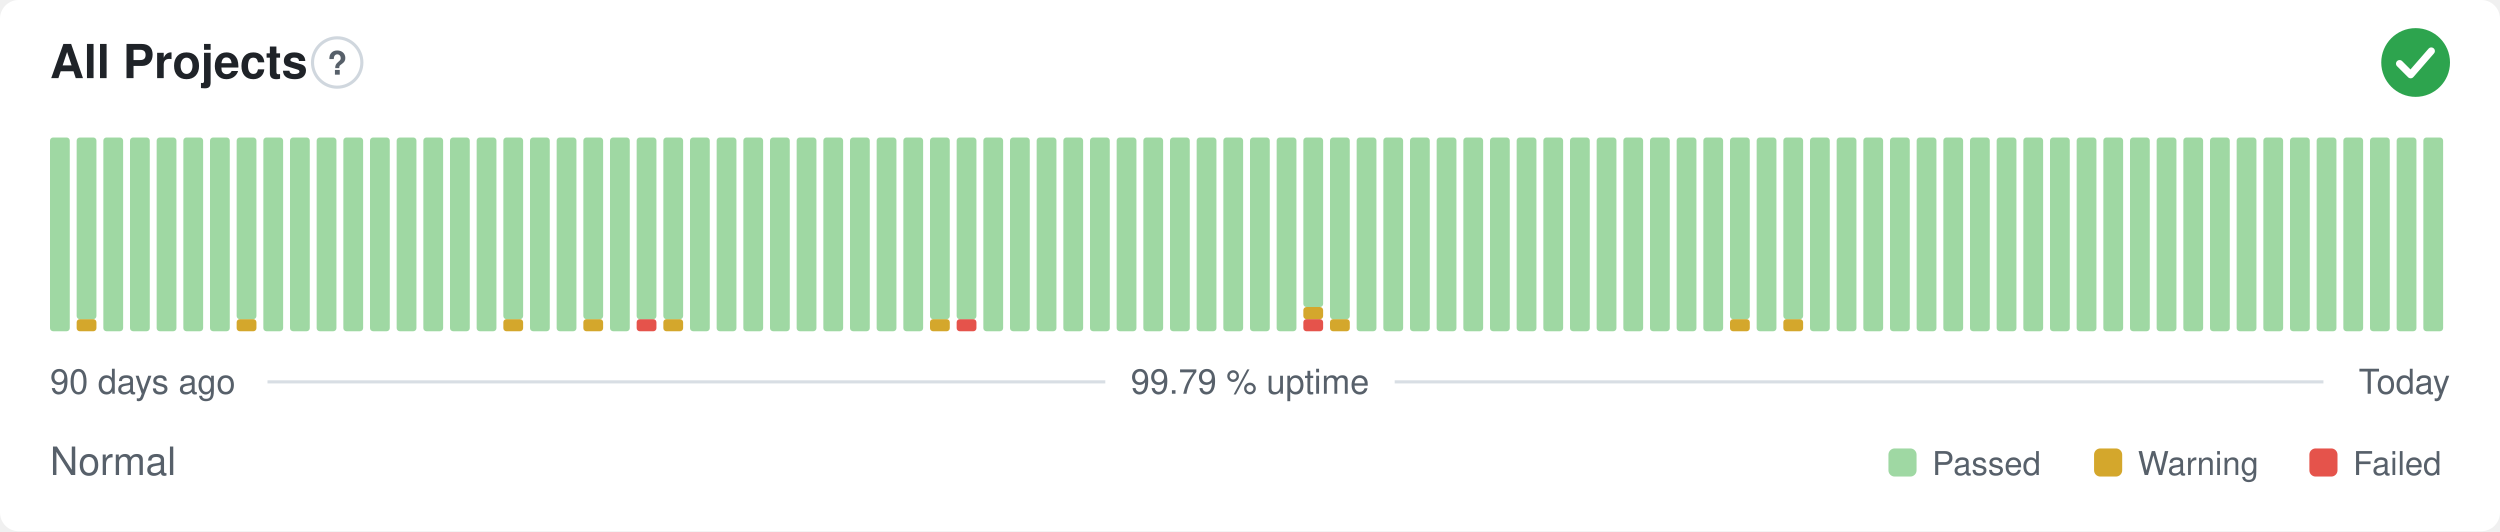
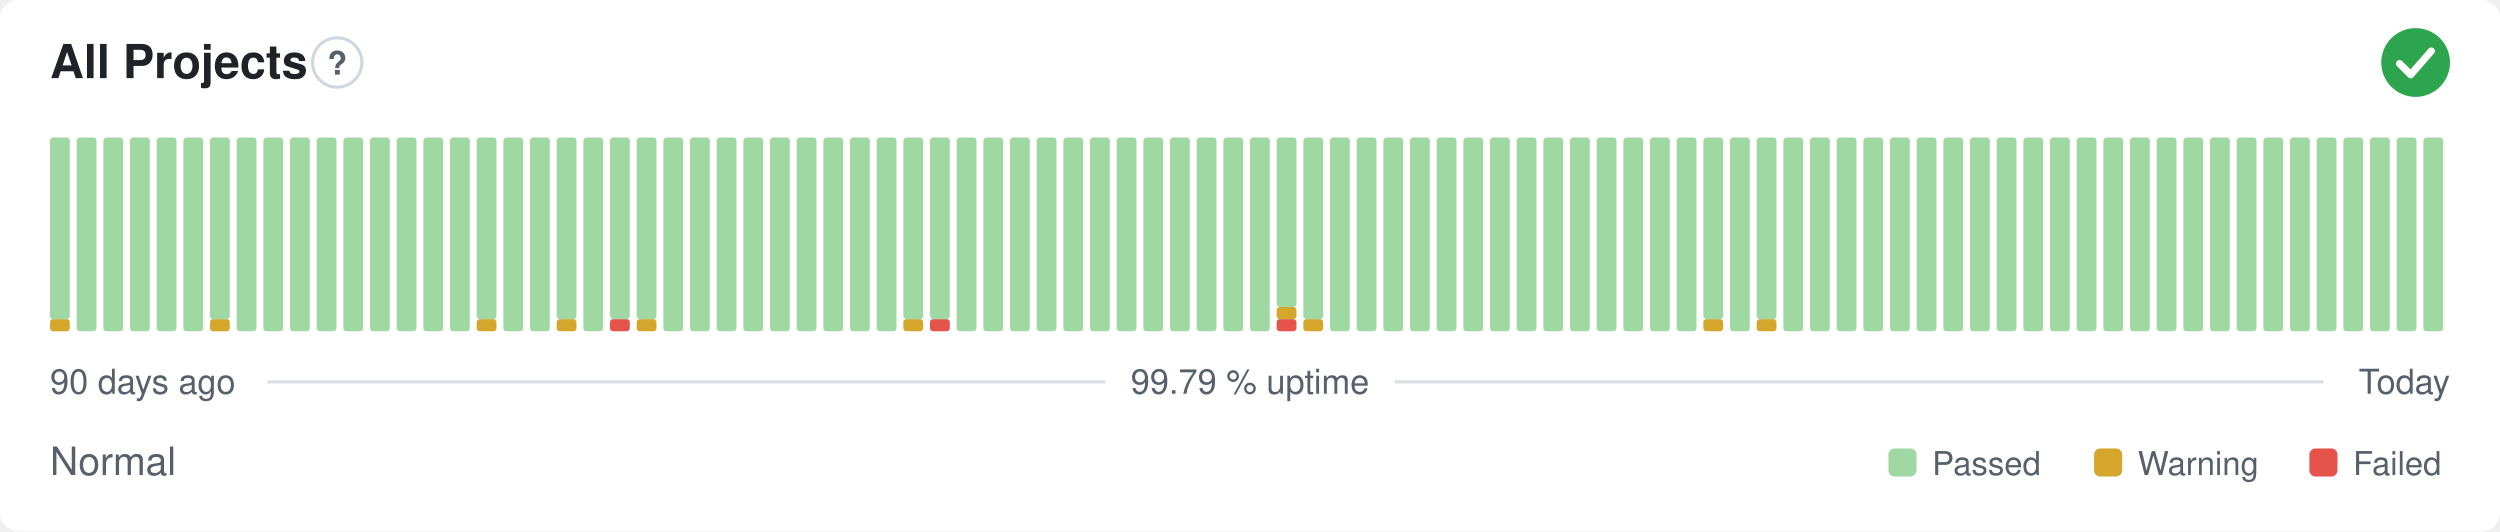
<svg xmlns="http://www.w3.org/2000/svg" width="800" height="170" viewBox="0 0 800 170" role="img" aria-label="All Projects: Normal, 99.79 % uptime over the last 90 days" font-family="-apple-system,BlinkMacSystemFont,'Segoe UI',Helvetica,Arial,sans-serif">
  <style>
    @media (prefers-color-scheme: dark) {
      .bg { fill: #0d1117 }
      .title { fill: #e6edf3 }
      .muted { fill: #8b949e }
      .hint { stroke: #30363d }
      .rule { stroke: #30363d }
      .nodata { fill: #21262d }
    }
  </style>
  <rect class="bg" width="800" height="170" rx="6" fill="#ffffff" />
  <text class="title" x="16" y="25" font-size="15" font-weight="600" fill="#1f2328">All Projects</text>
  <circle class="hint" cx="107.9" cy="20" r="7.9" fill="none" stroke="#d0d7de" stroke-width="1" />
  <text class="muted" x="107.9" y="23.9" text-anchor="middle" font-size="10.4" font-weight="700" fill="#57606a">?</text>
  <circle cx="773" cy="20" r="11" fill="#2da44e" />
  <path d="M767.87 20.37l3.54 3.54 6.60 -7.58" fill="none" stroke="#fff" stroke-width="2.31" stroke-linecap="round" stroke-linejoin="round" />
-   <rect x="16.00" y="44.00" width="6.33" height="62.00" rx="1" fill="#9fd8a3" />
-   <rect x="24.53" y="102.13" width="6.33" height="3.88" rx="1" fill="#d4a72c" />
-   <rect x="24.53" y="44.00" width="6.33" height="58.13" rx="1" fill="#9fd8a3" />
+   <rect x="16.00" y="102.13" width="6.33" height="3.88" rx="1" fill="#d4a72c" />
+   <rect x="16.00" y="44.00" width="6.33" height="58.13" rx="1" fill="#9fd8a3" />
+   <rect x="24.53" y="44.00" width="6.33" height="62.00" rx="1" fill="#9fd8a3" />
  <rect x="33.07" y="44.00" width="6.33" height="62.00" rx="1" fill="#9fd8a3" />
  <rect x="41.60" y="44.00" width="6.33" height="62.00" rx="1" fill="#9fd8a3" />
  <rect x="50.13" y="44.00" width="6.33" height="62.00" rx="1" fill="#9fd8a3" />
  <rect x="58.67" y="44.00" width="6.33" height="62.00" rx="1" fill="#9fd8a3" />
-   <rect x="67.20" y="44.00" width="6.33" height="62.00" rx="1" fill="#9fd8a3" />
-   <rect x="75.73" y="102.13" width="6.33" height="3.88" rx="1" fill="#d4a72c" />
-   <rect x="75.73" y="44.00" width="6.33" height="58.13" rx="1" fill="#9fd8a3" />
+   <rect x="67.20" y="102.13" width="6.33" height="3.88" rx="1" fill="#d4a72c" />
+   <rect x="67.20" y="44.00" width="6.33" height="58.13" rx="1" fill="#9fd8a3" />
+   <rect x="75.73" y="44.00" width="6.33" height="62.00" rx="1" fill="#9fd8a3" />
  <rect x="84.27" y="44.00" width="6.33" height="62.00" rx="1" fill="#9fd8a3" />
  <rect x="92.80" y="44.00" width="6.33" height="62.00" rx="1" fill="#9fd8a3" />
  <rect x="101.33" y="44.00" width="6.33" height="62.00" rx="1" fill="#9fd8a3" />
  <rect x="109.87" y="44.00" width="6.33" height="62.00" rx="1" fill="#9fd8a3" />
  <rect x="118.40" y="44.00" width="6.33" height="62.00" rx="1" fill="#9fd8a3" />
  <rect x="126.93" y="44.00" width="6.33" height="62.00" rx="1" fill="#9fd8a3" />
  <rect x="135.47" y="44.00" width="6.33" height="62.00" rx="1" fill="#9fd8a3" />
  <rect x="144.00" y="44.00" width="6.33" height="62.00" rx="1" fill="#9fd8a3" />
-   <rect x="152.53" y="44.00" width="6.33" height="62.00" rx="1" fill="#9fd8a3" />
-   <rect x="161.07" y="102.13" width="6.33" height="3.88" rx="1" fill="#d4a72c" />
-   <rect x="161.07" y="44.00" width="6.33" height="58.13" rx="1" fill="#9fd8a3" />
+   <rect x="152.53" y="102.13" width="6.33" height="3.88" rx="1" fill="#d4a72c" />
+   <rect x="152.53" y="44.00" width="6.33" height="58.13" rx="1" fill="#9fd8a3" />
+   <rect x="161.07" y="44.00" width="6.33" height="62.00" rx="1" fill="#9fd8a3" />
  <rect x="169.60" y="44.00" width="6.33" height="62.00" rx="1" fill="#9fd8a3" />
-   <rect x="178.13" y="44.00" width="6.33" height="62.00" rx="1" fill="#9fd8a3" />
-   <rect x="186.67" y="102.13" width="6.33" height="3.88" rx="1" fill="#d4a72c" />
-   <rect x="186.67" y="44.00" width="6.33" height="58.13" rx="1" fill="#9fd8a3" />
-   <rect x="195.20" y="44.00" width="6.33" height="62.00" rx="1" fill="#9fd8a3" />
-   <rect x="203.73" y="102.13" width="6.33" height="3.88" rx="1" fill="#e5534b" />
+   <rect x="178.13" y="102.13" width="6.33" height="3.88" rx="1" fill="#d4a72c" />
+   <rect x="178.13" y="44.00" width="6.33" height="58.13" rx="1" fill="#9fd8a3" />
+   <rect x="186.67" y="44.00" width="6.33" height="62.00" rx="1" fill="#9fd8a3" />
+   <rect x="195.20" y="102.13" width="6.33" height="3.88" rx="1" fill="#e5534b" />
+   <rect x="195.20" y="44.00" width="6.33" height="58.13" rx="1" fill="#9fd8a3" />
+   <rect x="203.73" y="102.13" width="6.33" height="3.88" rx="1" fill="#d4a72c" />
  <rect x="203.73" y="44.00" width="6.33" height="58.13" rx="1" fill="#9fd8a3" />
-   <rect x="212.27" y="102.13" width="6.33" height="3.88" rx="1" fill="#d4a72c" />
-   <rect x="212.27" y="44.00" width="6.33" height="58.13" rx="1" fill="#9fd8a3" />
+   <rect x="212.27" y="44.00" width="6.33" height="62.00" rx="1" fill="#9fd8a3" />
  <rect x="220.80" y="44.00" width="6.33" height="62.00" rx="1" fill="#9fd8a3" />
  <rect x="229.33" y="44.00" width="6.33" height="62.00" rx="1" fill="#9fd8a3" />
  <rect x="237.87" y="44.00" width="6.33" height="62.00" rx="1" fill="#9fd8a3" />
  <rect x="246.40" y="44.00" width="6.33" height="62.00" rx="1" fill="#9fd8a3" />
  <rect x="254.93" y="44.00" width="6.33" height="62.00" rx="1" fill="#9fd8a3" />
  <rect x="263.47" y="44.00" width="6.33" height="62.00" rx="1" fill="#9fd8a3" />
  <rect x="272.00" y="44.00" width="6.33" height="62.00" rx="1" fill="#9fd8a3" />
  <rect x="280.53" y="44.00" width="6.33" height="62.00" rx="1" fill="#9fd8a3" />
-   <rect x="289.07" y="44.00" width="6.33" height="62.00" rx="1" fill="#9fd8a3" />
-   <rect x="297.60" y="102.13" width="6.33" height="3.88" rx="1" fill="#d4a72c" />
+   <rect x="289.07" y="102.13" width="6.33" height="3.88" rx="1" fill="#d4a72c" />
+   <rect x="289.07" y="44.00" width="6.33" height="58.13" rx="1" fill="#9fd8a3" />
+   <rect x="297.60" y="102.13" width="6.33" height="3.88" rx="1" fill="#e5534b" />
  <rect x="297.60" y="44.00" width="6.33" height="58.13" rx="1" fill="#9fd8a3" />
-   <rect x="306.13" y="102.13" width="6.33" height="3.88" rx="1" fill="#e5534b" />
-   <rect x="306.13" y="44.00" width="6.33" height="58.13" rx="1" fill="#9fd8a3" />
+   <rect x="306.13" y="44.00" width="6.33" height="62.00" rx="1" fill="#9fd8a3" />
  <rect x="314.67" y="44.00" width="6.33" height="62.00" rx="1" fill="#9fd8a3" />
  <rect x="323.20" y="44.00" width="6.33" height="62.00" rx="1" fill="#9fd8a3" />
  <rect x="331.73" y="44.00" width="6.33" height="62.00" rx="1" fill="#9fd8a3" />
  <rect x="340.27" y="44.00" width="6.33" height="62.00" rx="1" fill="#9fd8a3" />
  <rect x="348.80" y="44.00" width="6.33" height="62.00" rx="1" fill="#9fd8a3" />
  <rect x="357.33" y="44.00" width="6.33" height="62.00" rx="1" fill="#9fd8a3" />
  <rect x="365.87" y="44.00" width="6.33" height="62.00" rx="1" fill="#9fd8a3" />
  <rect x="374.40" y="44.00" width="6.33" height="62.00" rx="1" fill="#9fd8a3" />
  <rect x="382.93" y="44.00" width="6.33" height="62.00" rx="1" fill="#9fd8a3" />
  <rect x="391.47" y="44.00" width="6.33" height="62.00" rx="1" fill="#9fd8a3" />
  <rect x="400.00" y="44.00" width="6.33" height="62.00" rx="1" fill="#9fd8a3" />
-   <rect x="408.53" y="44.00" width="6.33" height="62.00" rx="1" fill="#9fd8a3" />
-   <rect x="417.07" y="102.13" width="6.33" height="3.88" rx="1" fill="#e5534b" />
-   <rect x="417.07" y="98.25" width="6.33" height="3.88" rx="1" fill="#d4a72c" />
-   <rect x="417.07" y="44.00" width="6.33" height="54.25" rx="1" fill="#9fd8a3" />
-   <rect x="425.60" y="102.13" width="6.33" height="3.88" rx="1" fill="#d4a72c" />
-   <rect x="425.60" y="44.00" width="6.33" height="58.13" rx="1" fill="#9fd8a3" />
+   <rect x="408.53" y="102.13" width="6.33" height="3.88" rx="1" fill="#e5534b" />
+   <rect x="408.53" y="98.25" width="6.33" height="3.88" rx="1" fill="#d4a72c" />
+   <rect x="408.53" y="44.00" width="6.33" height="54.25" rx="1" fill="#9fd8a3" />
+   <rect x="417.07" y="102.13" width="6.33" height="3.88" rx="1" fill="#d4a72c" />
+   <rect x="417.07" y="44.00" width="6.33" height="58.13" rx="1" fill="#9fd8a3" />
+   <rect x="425.60" y="44.00" width="6.33" height="62.00" rx="1" fill="#9fd8a3" />
  <rect x="434.13" y="44.00" width="6.33" height="62.00" rx="1" fill="#9fd8a3" />
  <rect x="442.67" y="44.00" width="6.33" height="62.00" rx="1" fill="#9fd8a3" />
  <rect x="451.20" y="44.00" width="6.33" height="62.00" rx="1" fill="#9fd8a3" />
  <rect x="459.73" y="44.00" width="6.33" height="62.00" rx="1" fill="#9fd8a3" />
  <rect x="468.27" y="44.00" width="6.33" height="62.00" rx="1" fill="#9fd8a3" />
  <rect x="476.80" y="44.00" width="6.33" height="62.00" rx="1" fill="#9fd8a3" />
  <rect x="485.33" y="44.00" width="6.33" height="62.00" rx="1" fill="#9fd8a3" />
  <rect x="493.87" y="44.00" width="6.33" height="62.00" rx="1" fill="#9fd8a3" />
  <rect x="502.40" y="44.00" width="6.33" height="62.00" rx="1" fill="#9fd8a3" />
  <rect x="510.93" y="44.00" width="6.33" height="62.00" rx="1" fill="#9fd8a3" />
  <rect x="519.47" y="44.00" width="6.33" height="62.00" rx="1" fill="#9fd8a3" />
  <rect x="528.00" y="44.00" width="6.33" height="62.00" rx="1" fill="#9fd8a3" />
  <rect x="536.53" y="44.00" width="6.33" height="62.00" rx="1" fill="#9fd8a3" />
-   <rect x="545.07" y="44.00" width="6.33" height="62.00" rx="1" fill="#9fd8a3" />
-   <rect x="553.60" y="102.13" width="6.33" height="3.88" rx="1" fill="#d4a72c" />
-   <rect x="553.60" y="44.00" width="6.33" height="58.13" rx="1" fill="#9fd8a3" />
-   <rect x="562.13" y="44.00" width="6.33" height="62.00" rx="1" fill="#9fd8a3" />
-   <rect x="570.67" y="102.13" width="6.33" height="3.88" rx="1" fill="#d4a72c" />
-   <rect x="570.67" y="44.00" width="6.33" height="58.13" rx="1" fill="#9fd8a3" />
+   <rect x="545.07" y="102.13" width="6.33" height="3.88" rx="1" fill="#d4a72c" />
+   <rect x="545.07" y="44.00" width="6.33" height="58.13" rx="1" fill="#9fd8a3" />
+   <rect x="553.60" y="44.00" width="6.33" height="62.00" rx="1" fill="#9fd8a3" />
+   <rect x="562.13" y="102.13" width="6.33" height="3.88" rx="1" fill="#d4a72c" />
+   <rect x="562.13" y="44.00" width="6.33" height="58.13" rx="1" fill="#9fd8a3" />
+   <rect x="570.67" y="44.00" width="6.33" height="62.00" rx="1" fill="#9fd8a3" />
  <rect x="579.20" y="44.00" width="6.33" height="62.00" rx="1" fill="#9fd8a3" />
  <rect x="587.73" y="44.00" width="6.33" height="62.00" rx="1" fill="#9fd8a3" />
  <rect x="596.27" y="44.00" width="6.33" height="62.00" rx="1" fill="#9fd8a3" />
  <rect x="604.80" y="44.00" width="6.33" height="62.00" rx="1" fill="#9fd8a3" />
  <rect x="613.33" y="44.00" width="6.33" height="62.00" rx="1" fill="#9fd8a3" />
  <rect x="621.87" y="44.00" width="6.33" height="62.00" rx="1" fill="#9fd8a3" />
  <rect x="630.40" y="44.00" width="6.33" height="62.00" rx="1" fill="#9fd8a3" />
  <rect x="638.93" y="44.00" width="6.33" height="62.00" rx="1" fill="#9fd8a3" />
  <rect x="647.47" y="44.00" width="6.33" height="62.00" rx="1" fill="#9fd8a3" />
  <rect x="656.00" y="44.00" width="6.33" height="62.00" rx="1" fill="#9fd8a3" />
  <rect x="664.53" y="44.00" width="6.33" height="62.00" rx="1" fill="#9fd8a3" />
  <rect x="673.07" y="44.00" width="6.33" height="62.00" rx="1" fill="#9fd8a3" />
  <rect x="681.60" y="44.00" width="6.33" height="62.00" rx="1" fill="#9fd8a3" />
  <rect x="690.13" y="44.00" width="6.33" height="62.00" rx="1" fill="#9fd8a3" />
  <rect x="698.67" y="44.00" width="6.33" height="62.00" rx="1" fill="#9fd8a3" />
  <rect x="707.20" y="44.00" width="6.33" height="62.00" rx="1" fill="#9fd8a3" />
  <rect x="715.73" y="44.00" width="6.33" height="62.00" rx="1" fill="#9fd8a3" />
  <rect x="724.27" y="44.00" width="6.33" height="62.00" rx="1" fill="#9fd8a3" />
  <rect x="732.80" y="44.00" width="6.33" height="62.00" rx="1" fill="#9fd8a3" />
  <rect x="741.33" y="44.00" width="6.33" height="62.00" rx="1" fill="#9fd8a3" />
  <rect x="749.87" y="44.00" width="6.33" height="62.00" rx="1" fill="#9fd8a3" />
  <rect x="758.40" y="44.00" width="6.33" height="62.00" rx="1" fill="#9fd8a3" />
  <rect x="766.93" y="44.00" width="6.33" height="62.00" rx="1" fill="#9fd8a3" />
  <rect x="775.47" y="44.00" width="6.33" height="62.00" rx="1" fill="#9fd8a3" />
  <text class="muted" x="16" y="126" font-size="11" fill="#57606a">90 days ago</text>
  <text class="muted" x="400" y="126" text-anchor="middle" font-size="11" fill="#57606a">99.79 % uptime</text>
  <text class="muted" x="784" y="126" text-anchor="end" font-size="11" fill="#57606a">Today</text>
  <line class="rule" x1="85.6" y1="122.2" x2="353.7" y2="122.2" stroke="#d8dee4" stroke-width="1" />
  <line class="rule" x1="446.3" y1="122.2" x2="743.5" y2="122.2" stroke="#d8dee4" stroke-width="1" />
  <text class="muted" x="16" y="152" font-size="12.5" fill="#57606a">Normal</text>
  <rect x="604.3" y="143.5" width="9.0" height="9.0" rx="2" fill="#9fd8a3" />
  <text class="muted" x="618.3" y="152" font-size="10.5" fill="#57606a">Passed</text>
  <rect x="670.1" y="143.5" width="9.0" height="9.0" rx="2" fill="#d4a72c" />
  <text class="muted" x="684.1" y="152" font-size="10.5" fill="#57606a">Warning</text>
  <rect x="739.0" y="143.5" width="9.0" height="9.0" rx="2" fill="#e5534b" />
  <text class="muted" x="753.0" y="152" font-size="10.5" fill="#57606a">Failed</text>
</svg>
